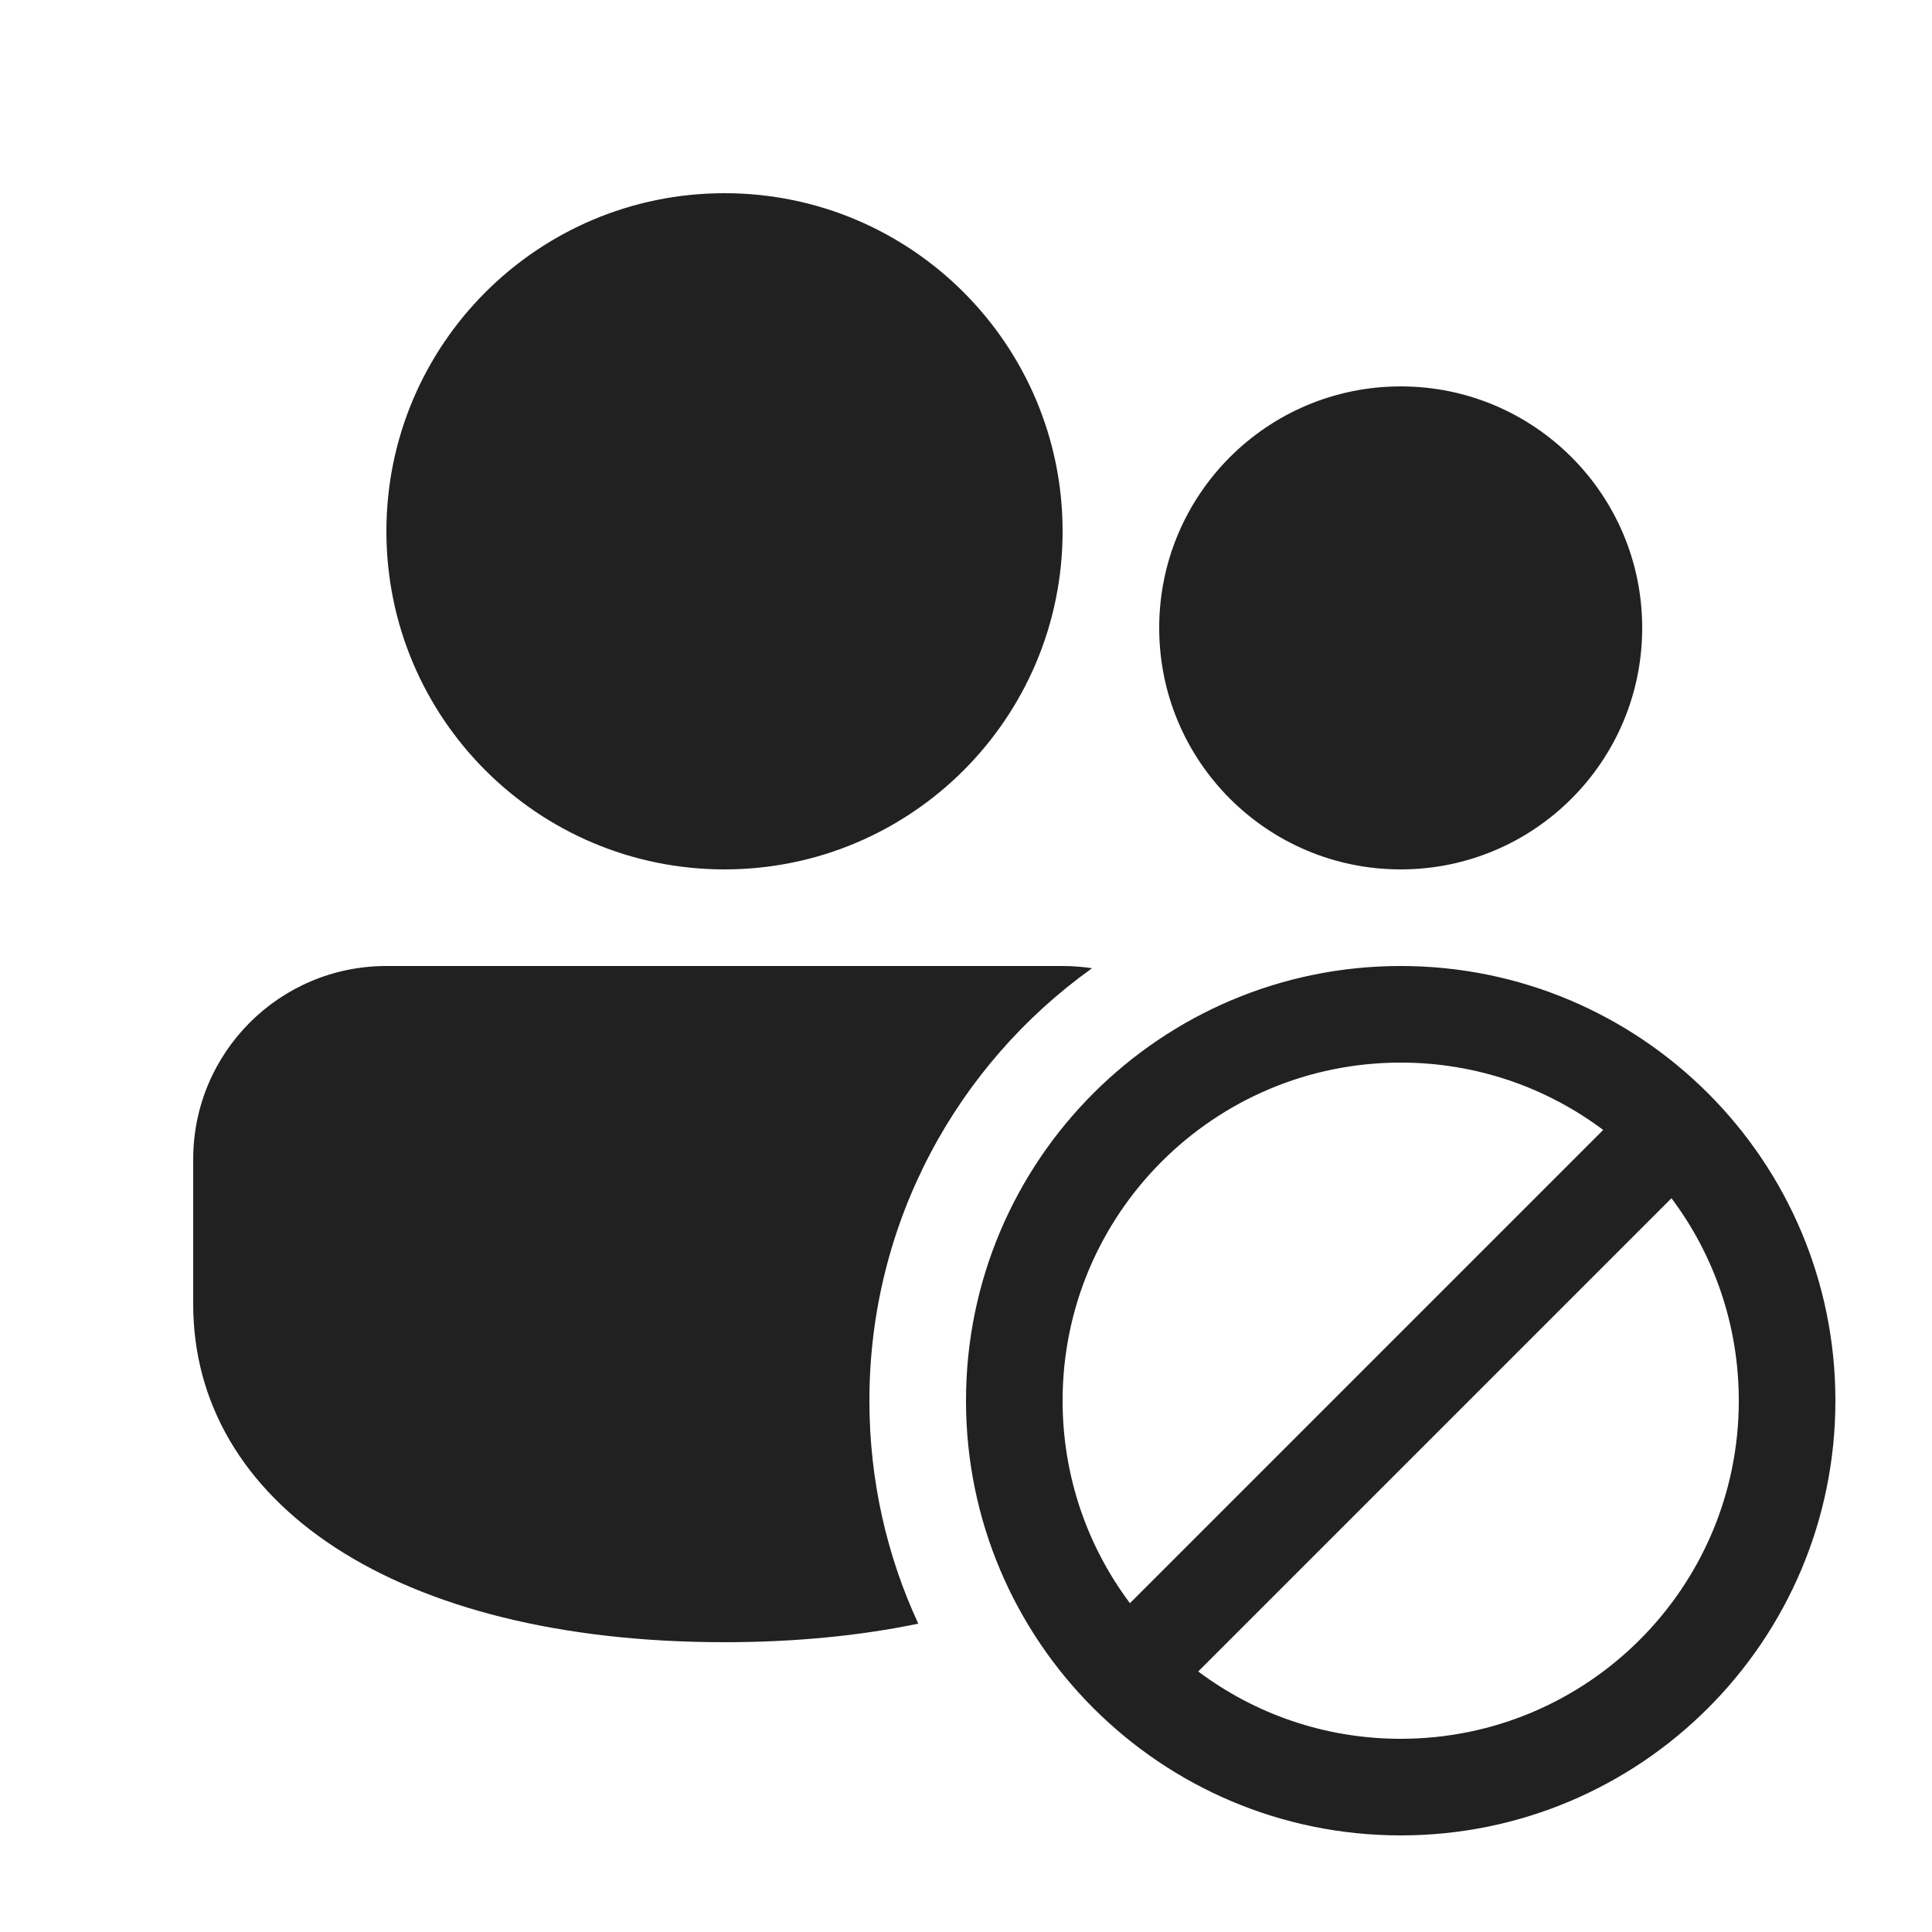
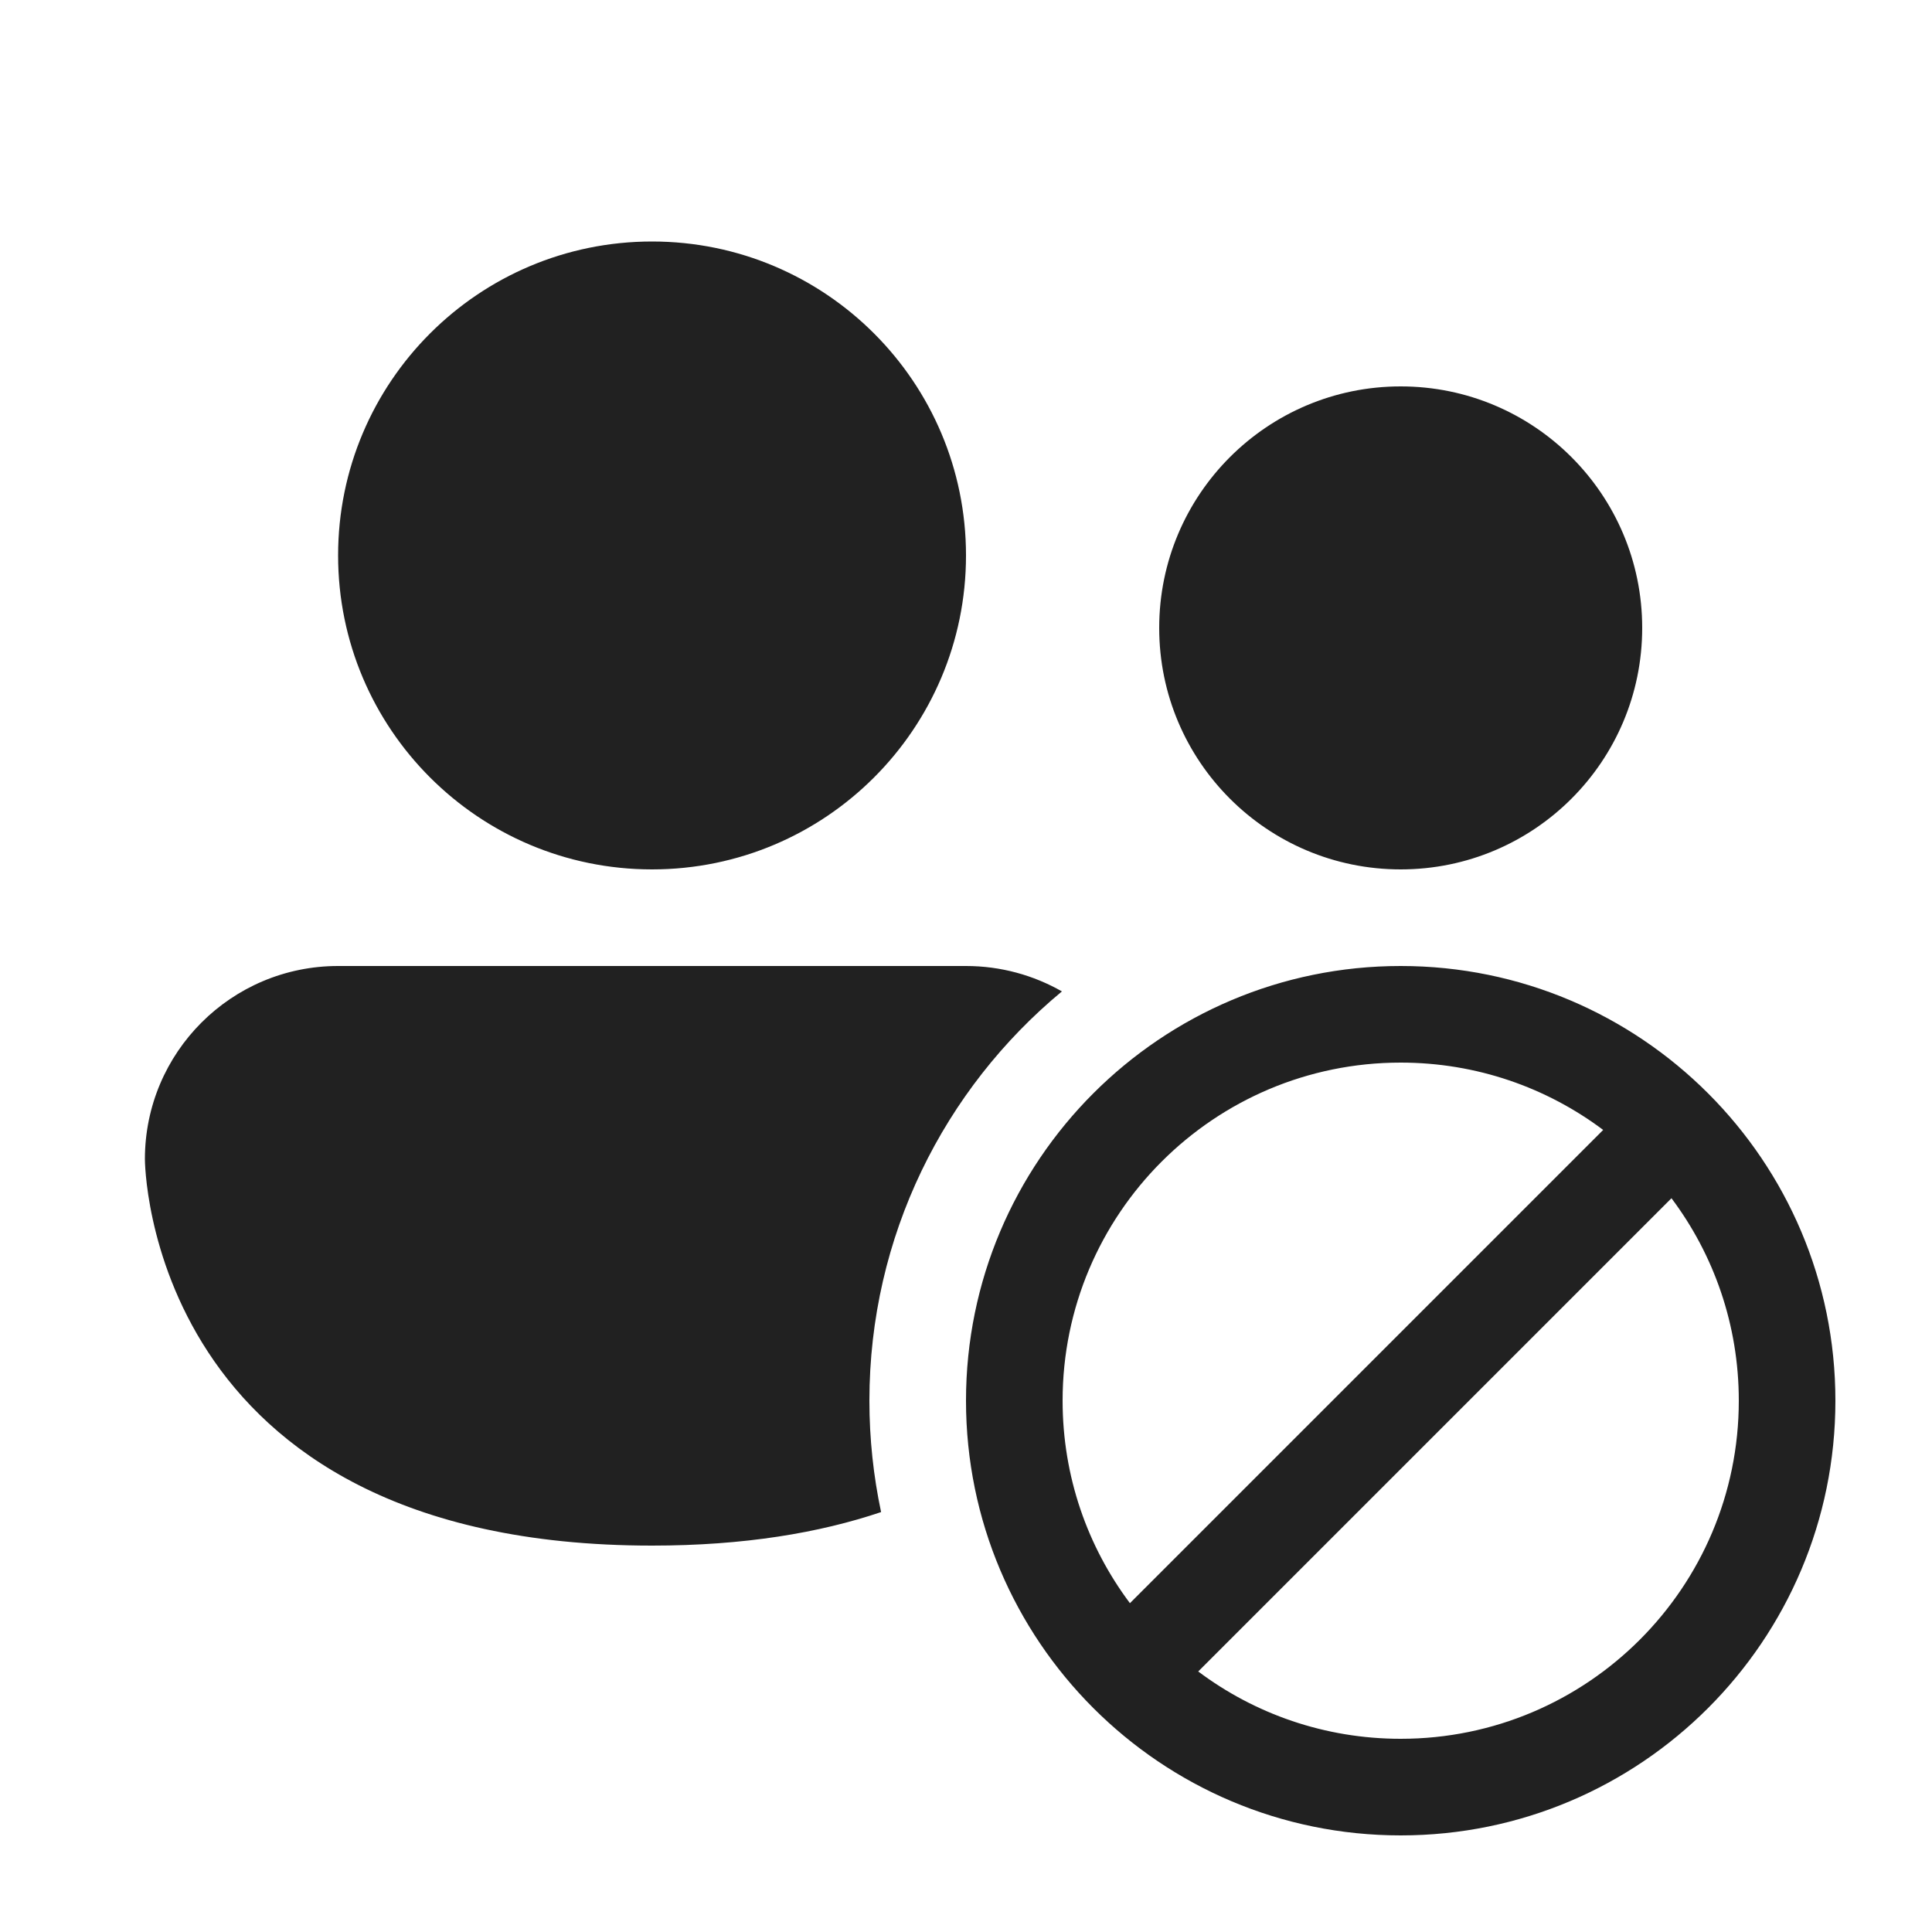
<svg xmlns="http://www.w3.org/2000/svg" width="20" height="20" viewBox="0 0 20 20" fill="none">
-   <path d="M7.5 2C9.433 2 11 3.567 11 5.5C11 7.433 9.433 9 7.5 9C5.567 9 4 7.433 4 5.5C4 3.567 5.567 2 7.5 2ZM14.5 9C15.881 9 17 7.881 17 6.5C17 5.119 15.881 4 14.5 4C13.119 4 12 5.119 12 6.5C12 7.881 13.119 9 14.5 9ZM11.305 10.023C11.205 10.008 11.104 10 11 10H4C2.895 10 2 10.895 2 12V13.5C2 15.554 4.088 17 7.5 17C8.232 17 8.904 16.933 9.506 16.808C9.181 16.107 9 15.324 9 14.5C9 12.654 9.909 11.021 11.305 10.023ZM10 14.5C10 16.985 12.015 19 14.5 19C16.985 19 19 16.985 19 14.5C19 12.015 16.985 10 14.5 10C12.015 10 10 12.015 10 14.5ZM12.404 17.303L17.303 12.404C17.741 12.988 18 13.714 18 14.5C18 16.433 16.433 18 14.5 18C13.714 18 12.988 17.741 12.404 17.303ZM11.697 16.596C11.259 16.012 11 15.286 11 14.5C11 12.567 12.567 11 14.5 11C15.286 11 16.012 11.259 16.596 11.697L11.697 16.596Z" fill="#212121" />
+   <path d="M6.75 9C8.545 9 10 7.545 10 5.75C10 3.955 8.545 2.5 6.75 2.5C4.955 2.5 3.5 3.955 3.5 5.75C3.5 7.545 4.955 9 6.75 9ZM17 6.5C17 7.881 15.881 9 14.5 9C13.119 9 12 7.881 12 6.5C12 5.119 13.119 4 14.5 4C15.881 4 17 5.119 17 6.5ZM9 14.5C9 12.796 9.775 11.272 10.993 10.263C10.7 10.096 10.361 10 10 10H3.5C2.395 10 1.5 10.895 1.5 12C1.5 12 1.5 16 6.75 16C7.703 16 8.483 15.868 9.121 15.653C9.042 15.281 9 14.895 9 14.5ZM10 14.5C10 16.985 12.015 19 14.5 19C16.985 19 19 16.985 19 14.5C19 12.015 16.985 10 14.5 10C12.015 10 10 12.015 10 14.5ZM11 14.5C11 12.567 12.567 11 14.5 11C15.286 11 16.012 11.259 16.596 11.697L11.697 16.596C11.259 16.012 11 15.286 11 14.5ZM14.5 18C13.714 18 12.988 17.741 12.404 17.303L17.303 12.404C17.741 12.988 18 13.714 18 14.5C18 16.433 16.433 18 14.5 18Z" fill="#212121" />
</svg>
